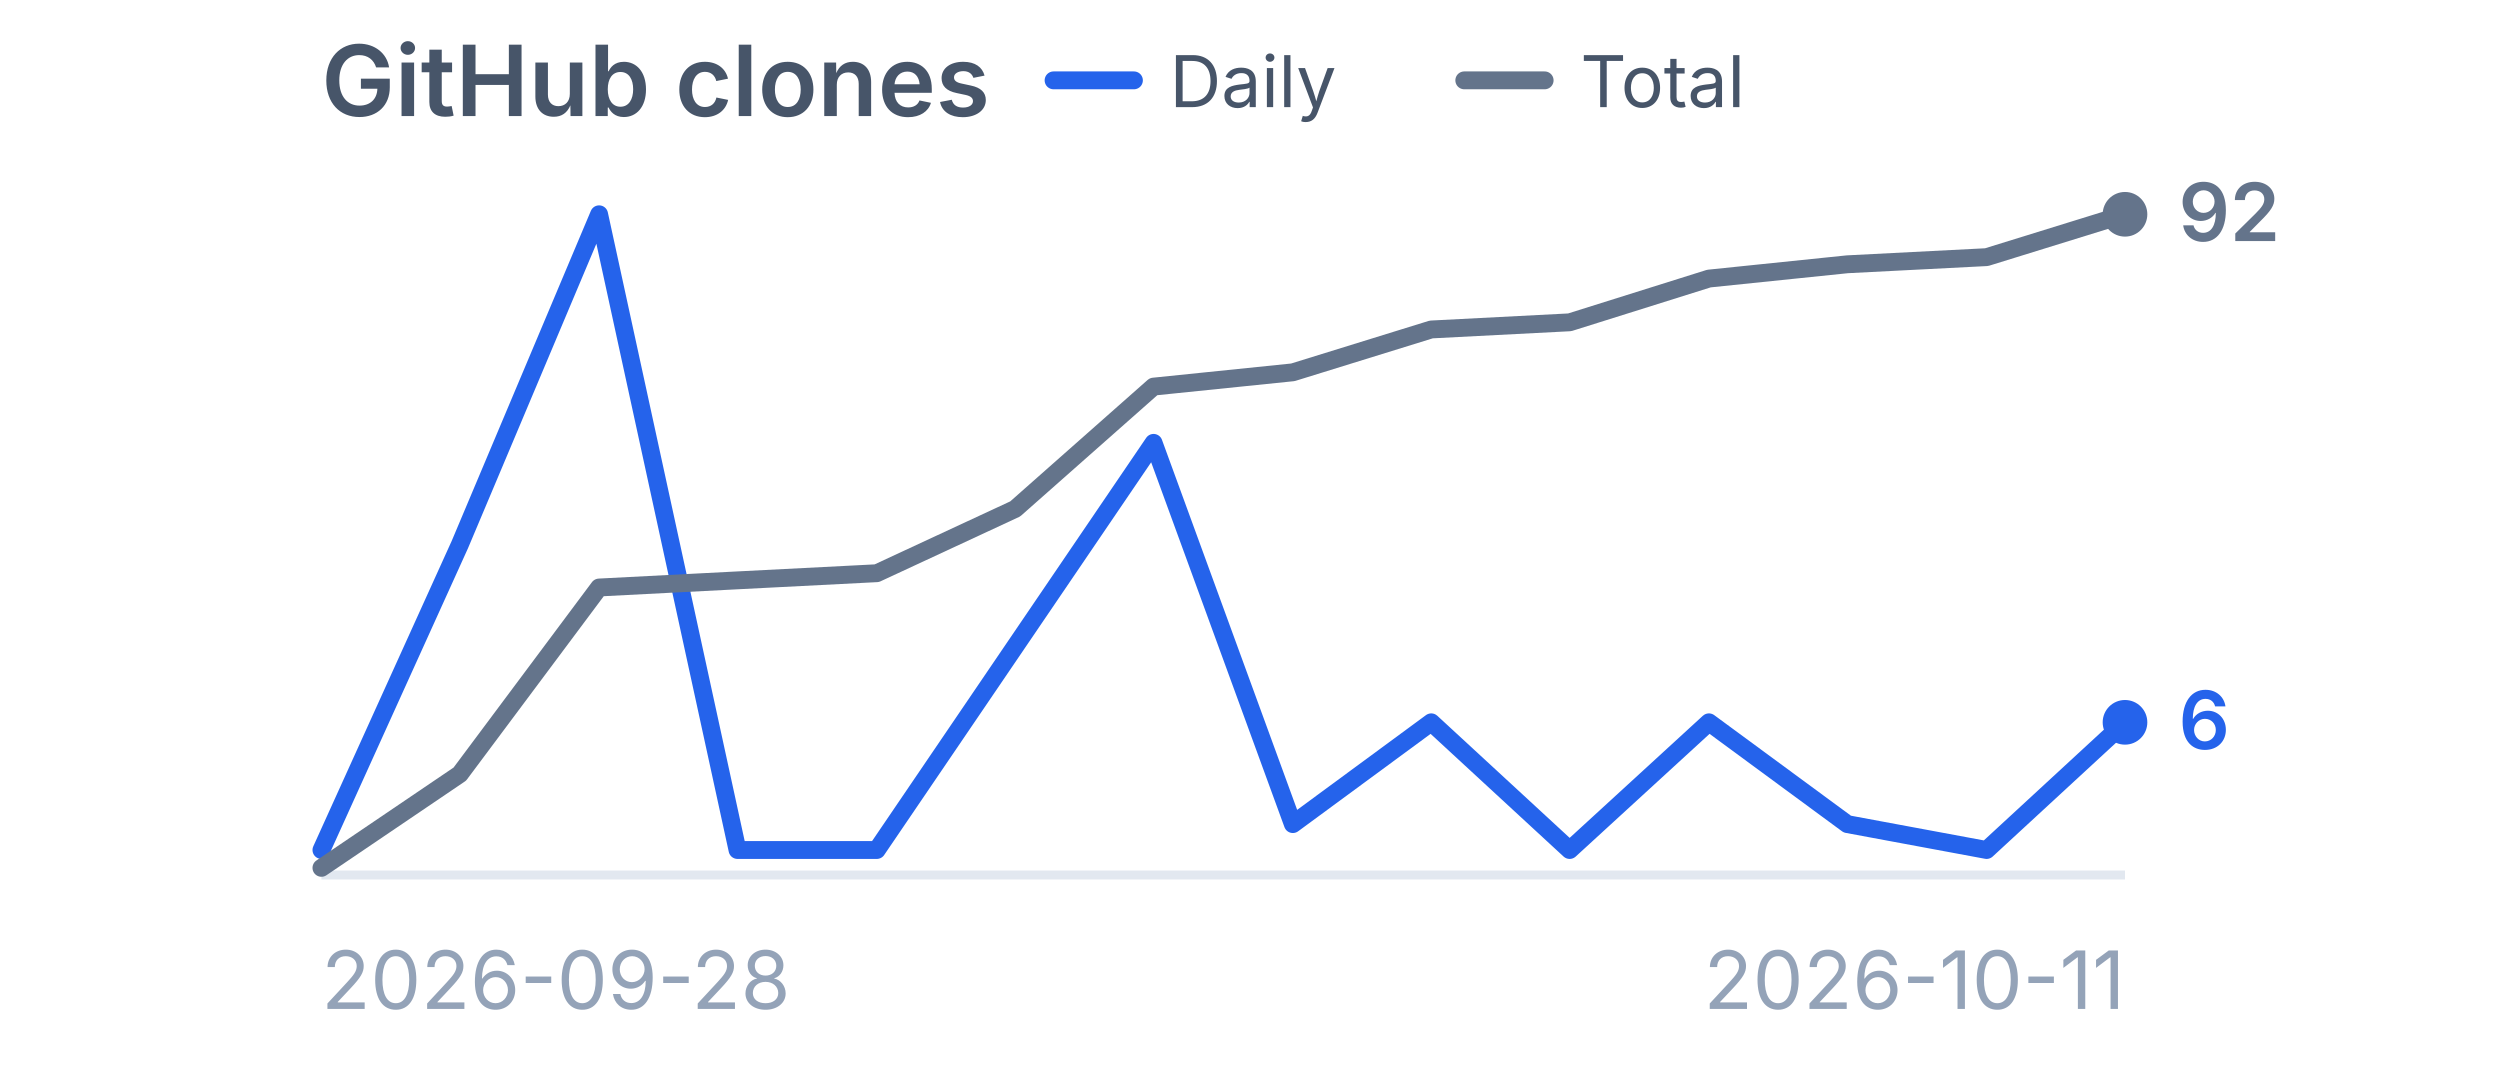
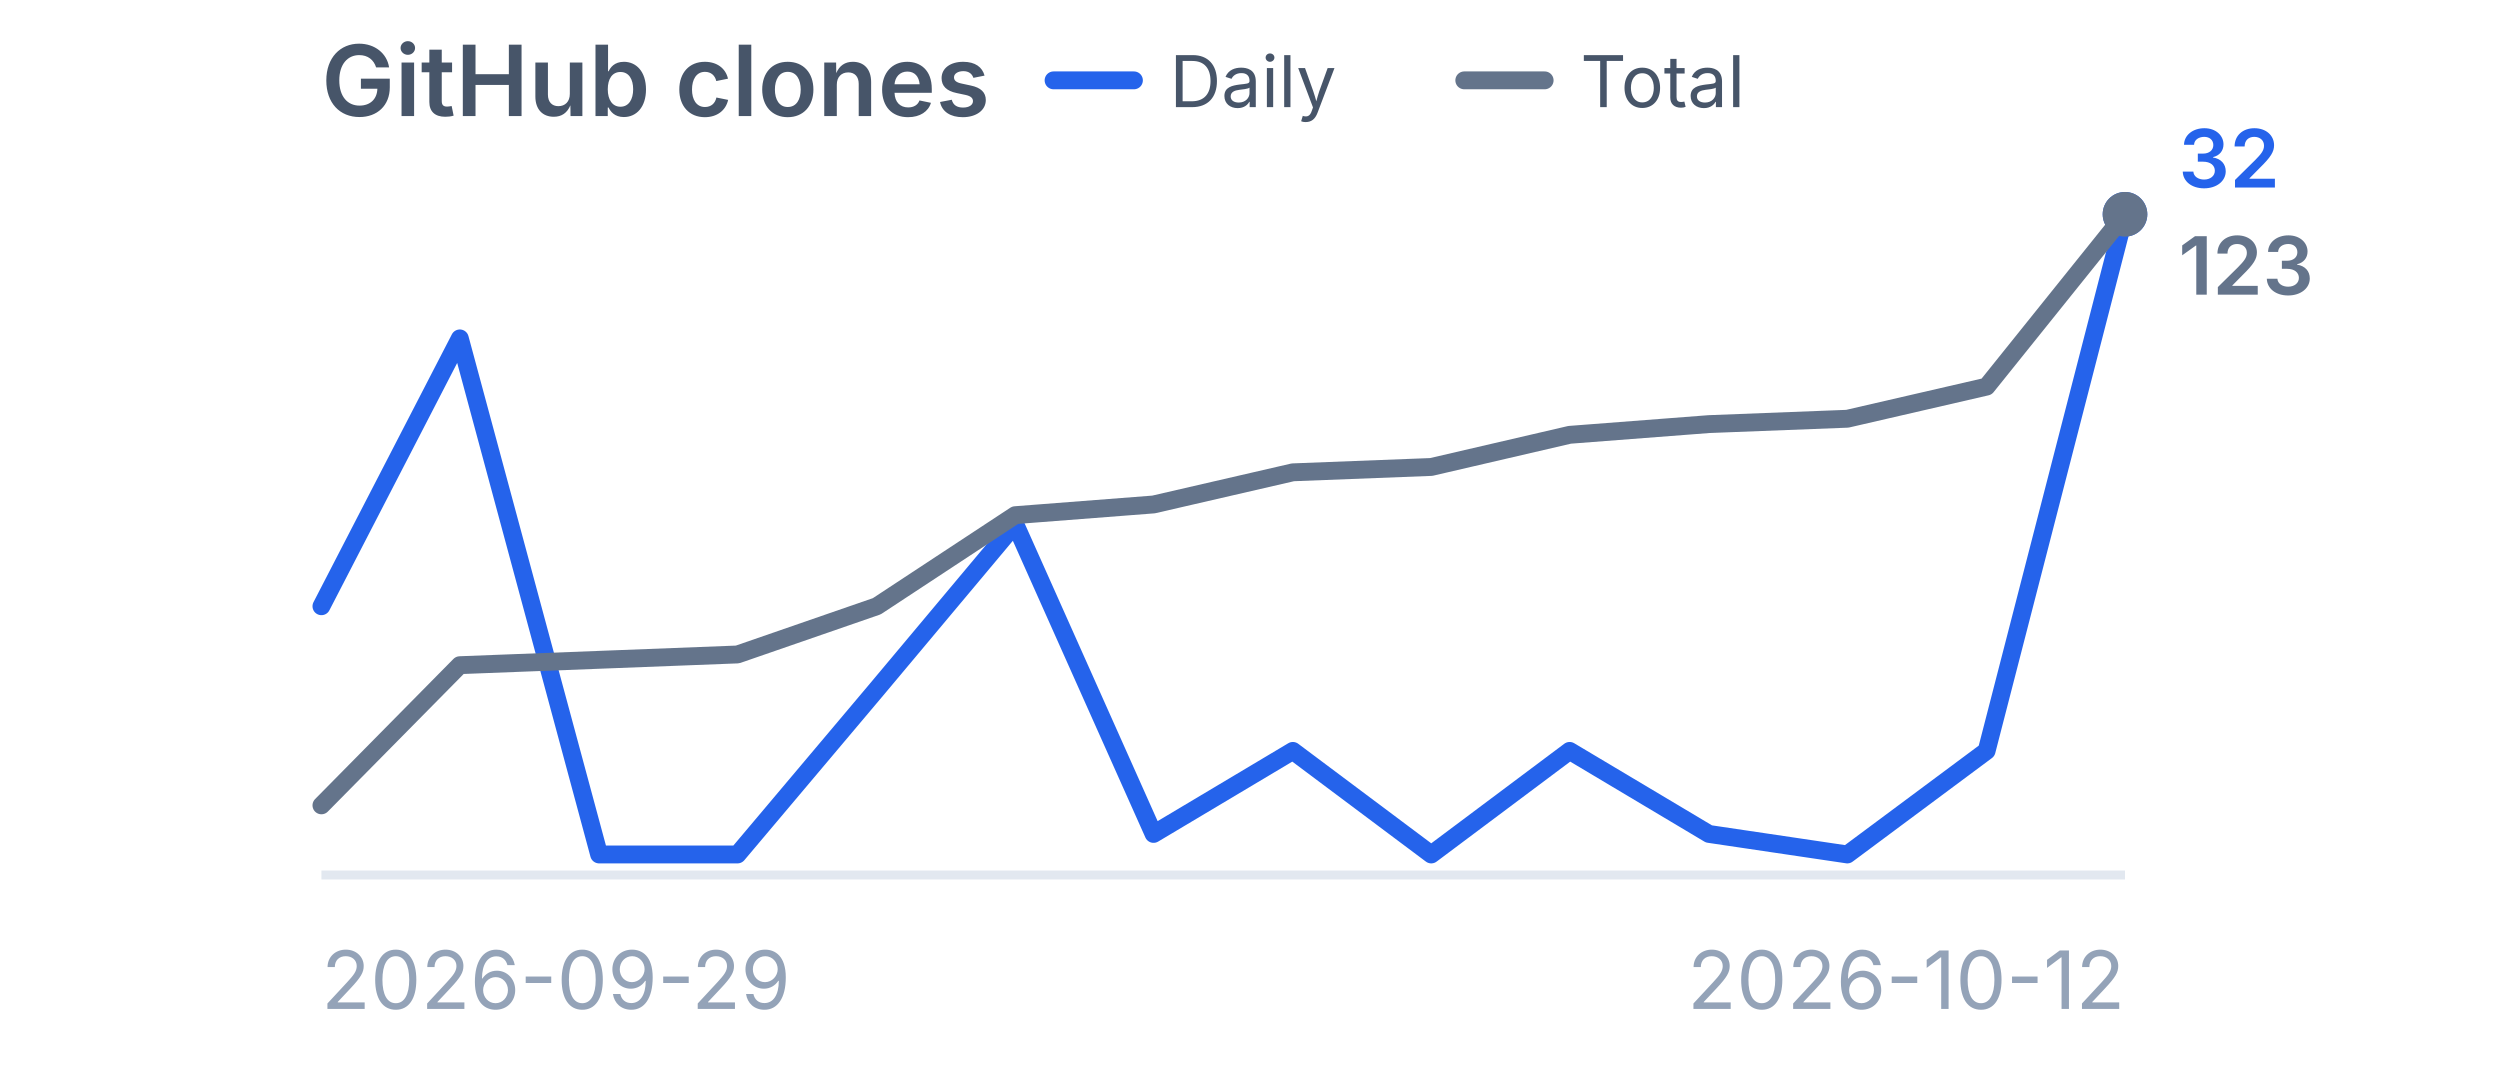
<svg xmlns="http://www.w3.org/2000/svg" viewBox="0 0 280 120" width="280" height="120" role="img" aria-label="GitHub clones">
  <style>
    .title {
      font-family:
        -apple-system,
        BlinkMacSystemFont,
        "Segoe UI",
        sans-serif;
      font-size: 11px;
      font-weight: 600;
      fill: #475569;
    }

    .label {
      font-family:
        -apple-system,
        BlinkMacSystemFont,
        "Segoe UI",
        sans-serif;
      font-size: 9px;
      fill: #94a3b8;
    }

    .legend {
      font-family:
        -apple-system,
        BlinkMacSystemFont,
        "Segoe UI",
        sans-serif;
      font-size: 8px;
      fill: #475569;
    }

    .daily-value {
      font-family:
        -apple-system,
        BlinkMacSystemFont,
        "Segoe UI",
        sans-serif;
      font-size: 9px;
      font-weight: 600;
      fill: #2563eb;
    }

    .total-value {
      font-family:
        -apple-system,
        BlinkMacSystemFont,
        "Segoe UI",
        sans-serif;
      font-size: 9px;
      font-weight: 600;
      fill: #64748b;
    }
  </style>
  <text x="36" y="13" class="title">
    GitHub clones
  </text>
  <line x1="118" y1="9" x2="127" y2="9" stroke="#2563eb" stroke-width="2" stroke-linecap="round" />
  <text x="131" y="12" class="legend">
    Daily
  </text>
  <line x1="164" y1="9" x2="173" y2="9" stroke="#64748b" stroke-width="2" stroke-linecap="round" />
  <text x="177" y="12" class="legend">
    Total
  </text>
  <line x1="36" y1="98" x2="238" y2="98" stroke="#e2e8f0" stroke-width="1" />
-   <polyline points="36.0,95.2 51.5,61.0 67.1,24.0 82.6,95.2 98.2,95.2 113.7,72.4 129.2,49.6 144.8,92.3 160.3,80.9 175.8,95.2 191.4,80.9 206.9,92.3 222.5,95.2 238.0,80.9" fill="none" stroke="#2563eb" stroke-width="2" stroke-linecap="round" stroke-linejoin="round" />
-   <circle cx="238.0" cy="80.9" r="2.5" fill="#2563eb" />
-   <polyline points="36.0,97.2 51.5,86.7 67.1,65.8 82.6,65.0 98.2,64.2 113.7,57.0 129.2,43.3 144.8,41.7 160.3,36.9 175.8,36.1 191.4,31.2 206.9,29.6 222.5,28.8 238.0,24.0" fill="none" stroke="#64748b" stroke-width="2" stroke-linecap="round" stroke-linejoin="round" />
+   <polyline points="36.0,67.9 51.5,37.9 67.1,95.7 82.6,95.7 98.2,77.2 113.7,58.7 129.2,93.4 144.8,84.1 160.3,95.7 175.8,84.1 191.4,93.4 206.9,95.7 222.5,84.1 238.0,24.0" fill="none" stroke="#2563eb" stroke-width="2" stroke-linecap="round" stroke-linejoin="round" />
+   <circle cx="238.0" cy="24.0" r="2.5" fill="#2563eb" />
+   <polyline points="36.0,90.2 51.5,74.5 67.1,73.9 82.6,73.3 98.2,67.9 113.7,57.7 129.2,56.5 144.8,52.9 160.3,52.3 175.8,48.7 191.4,47.5 206.9,46.9 222.5,43.3 238.0,24.0" fill="none" stroke="#64748b" stroke-width="2" stroke-linecap="round" stroke-linejoin="round" />
  <circle cx="238.0" cy="24.0" r="2.5" fill="#64748b" />
-   <text x="244.0" y="83.9" class="daily-value">
-     6
+   <text x="244.0" y="21.0" class="daily-value">
+     32
  </text>
-   <text x="244.0" y="27.0" class="total-value">
-     92
+   <text x="244.0" y="33.0" class="total-value">
+     123
  </text>
  <text x="36" y="113" class="label">
-     2026-09-28
+     2026-09-29
  </text>
  <text x="238" y="113" text-anchor="end" class="label">
-     2026-10-11
+     2026-10-12
  </text>
</svg>
